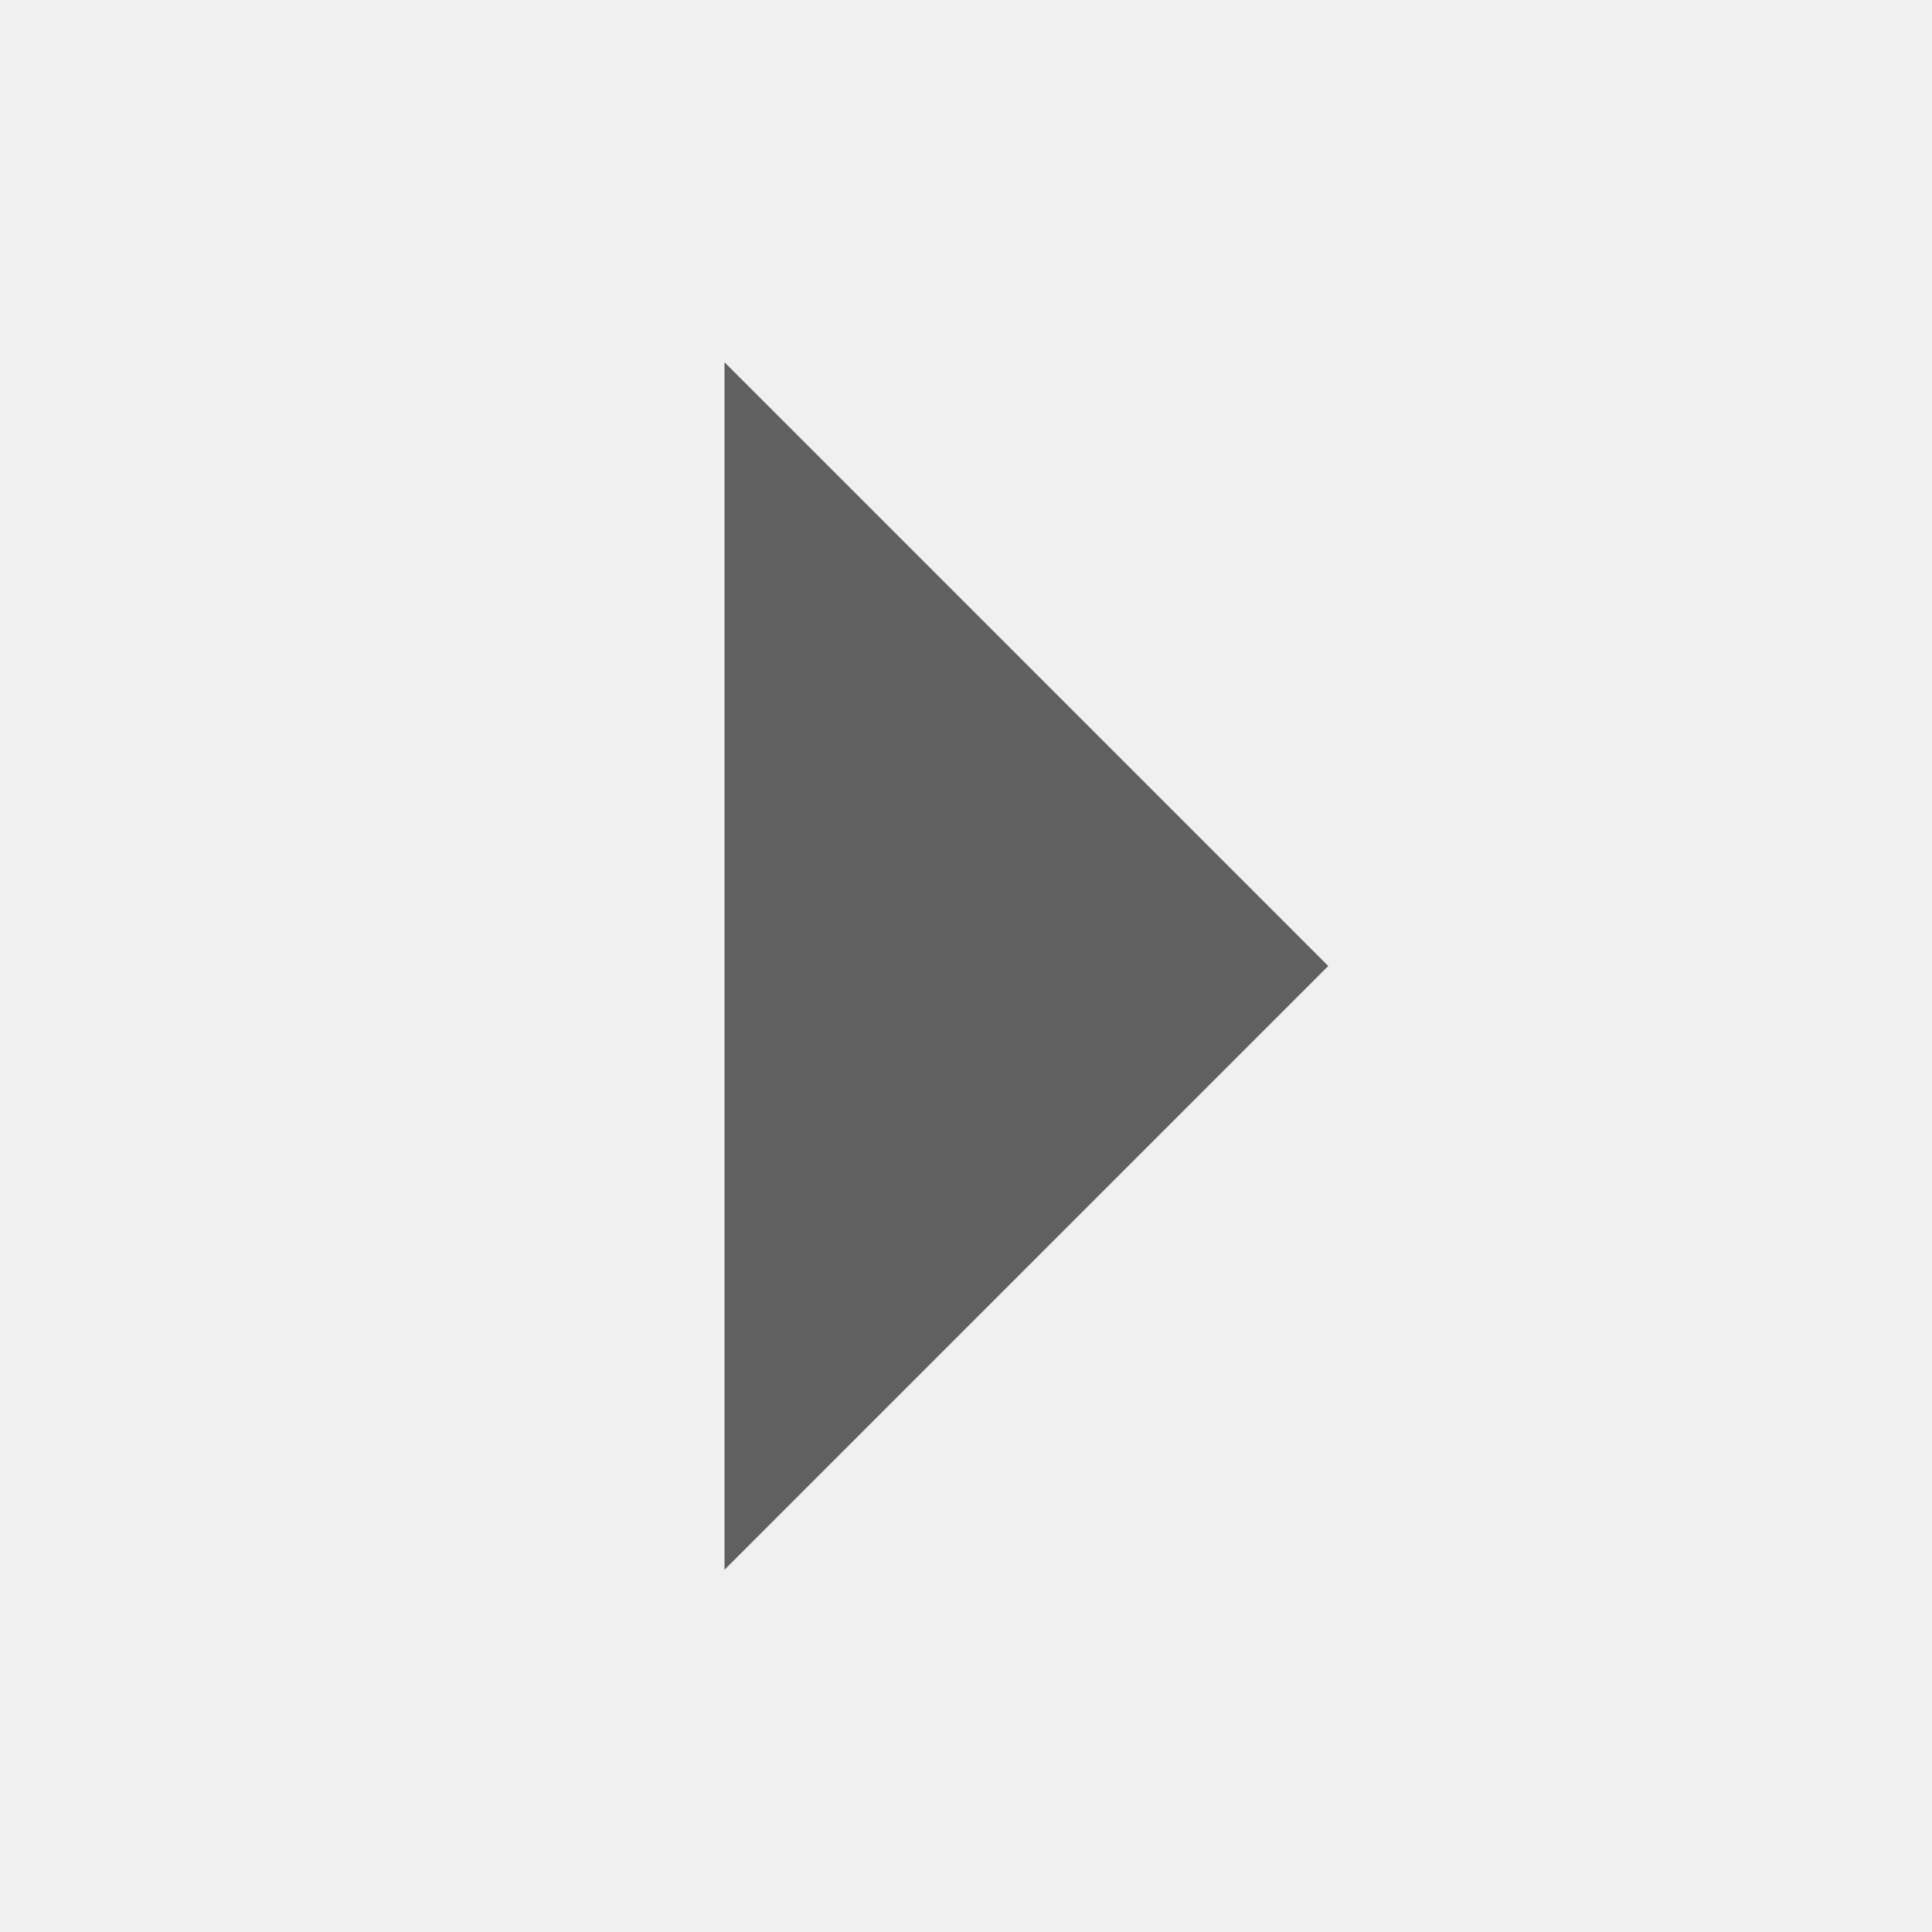
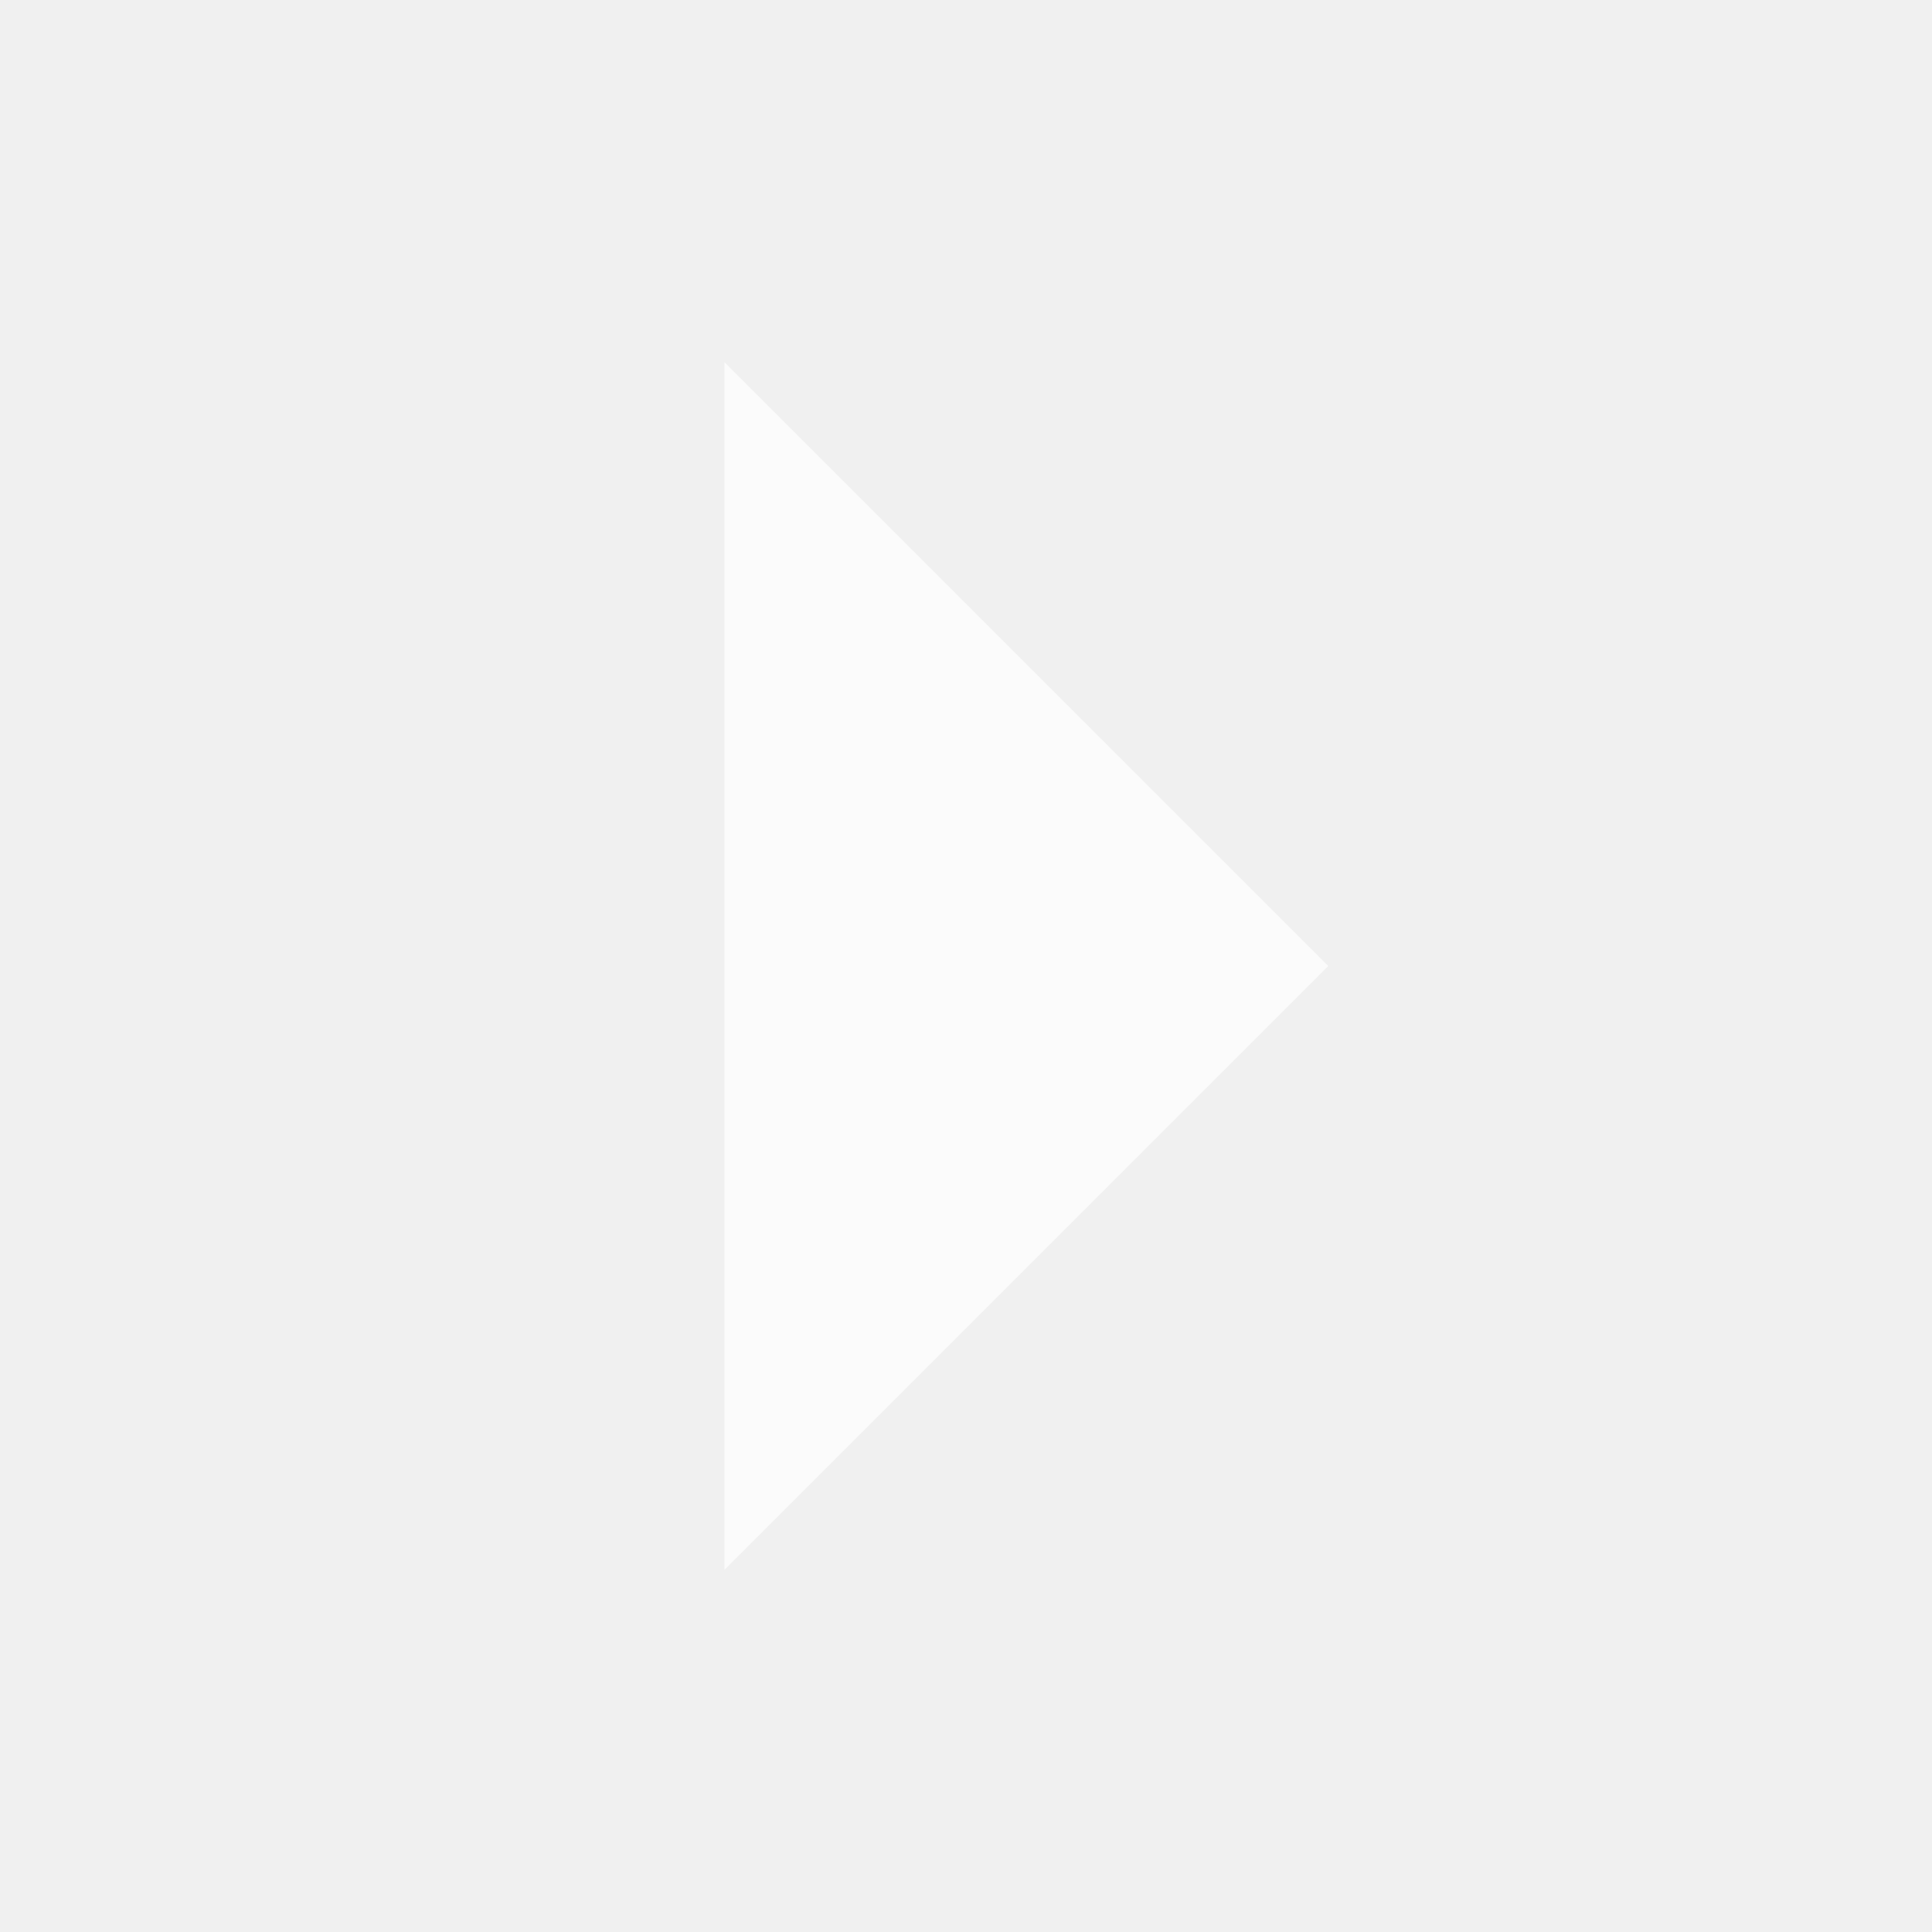
- <svg xmlns="http://www.w3.org/2000/svg" width="16" height="16" viewBox="0 0 16 16" fill="#000000" fill-opacity="0.8" opacity="0.75">
+ <svg xmlns="http://www.w3.org/2000/svg" width="16" height="16" viewBox="0 0 16 16" fill="#FFFFFF" opacity="0.75">
  <path d="M 6,3 V 13 L 11,8 Z" />
</svg>
